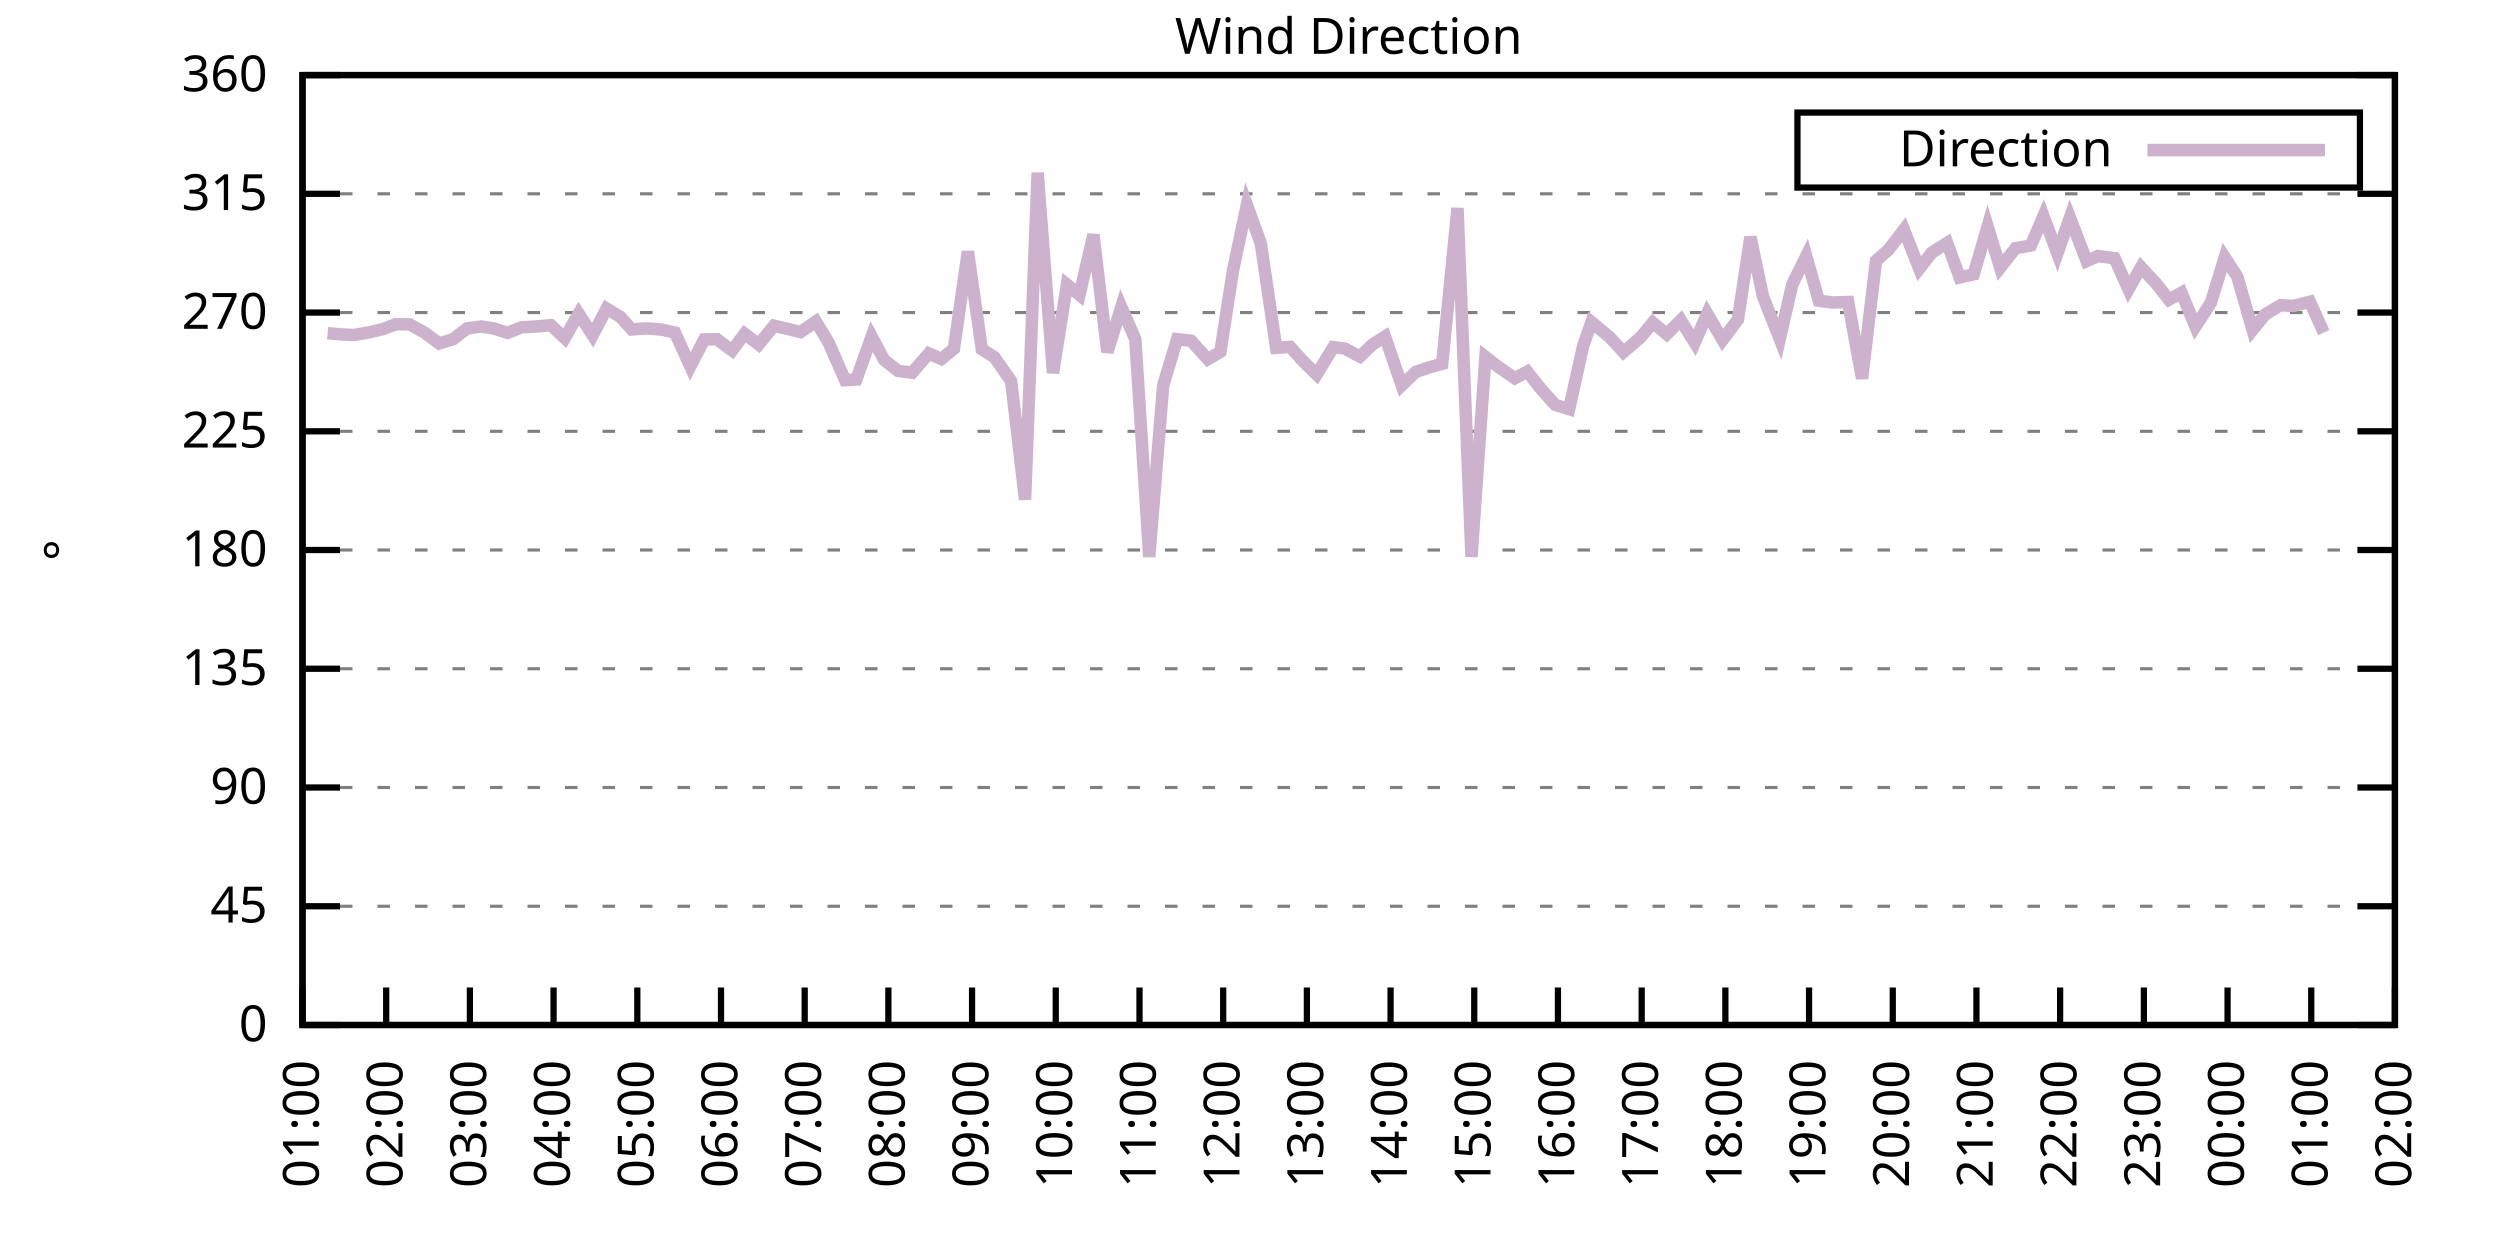
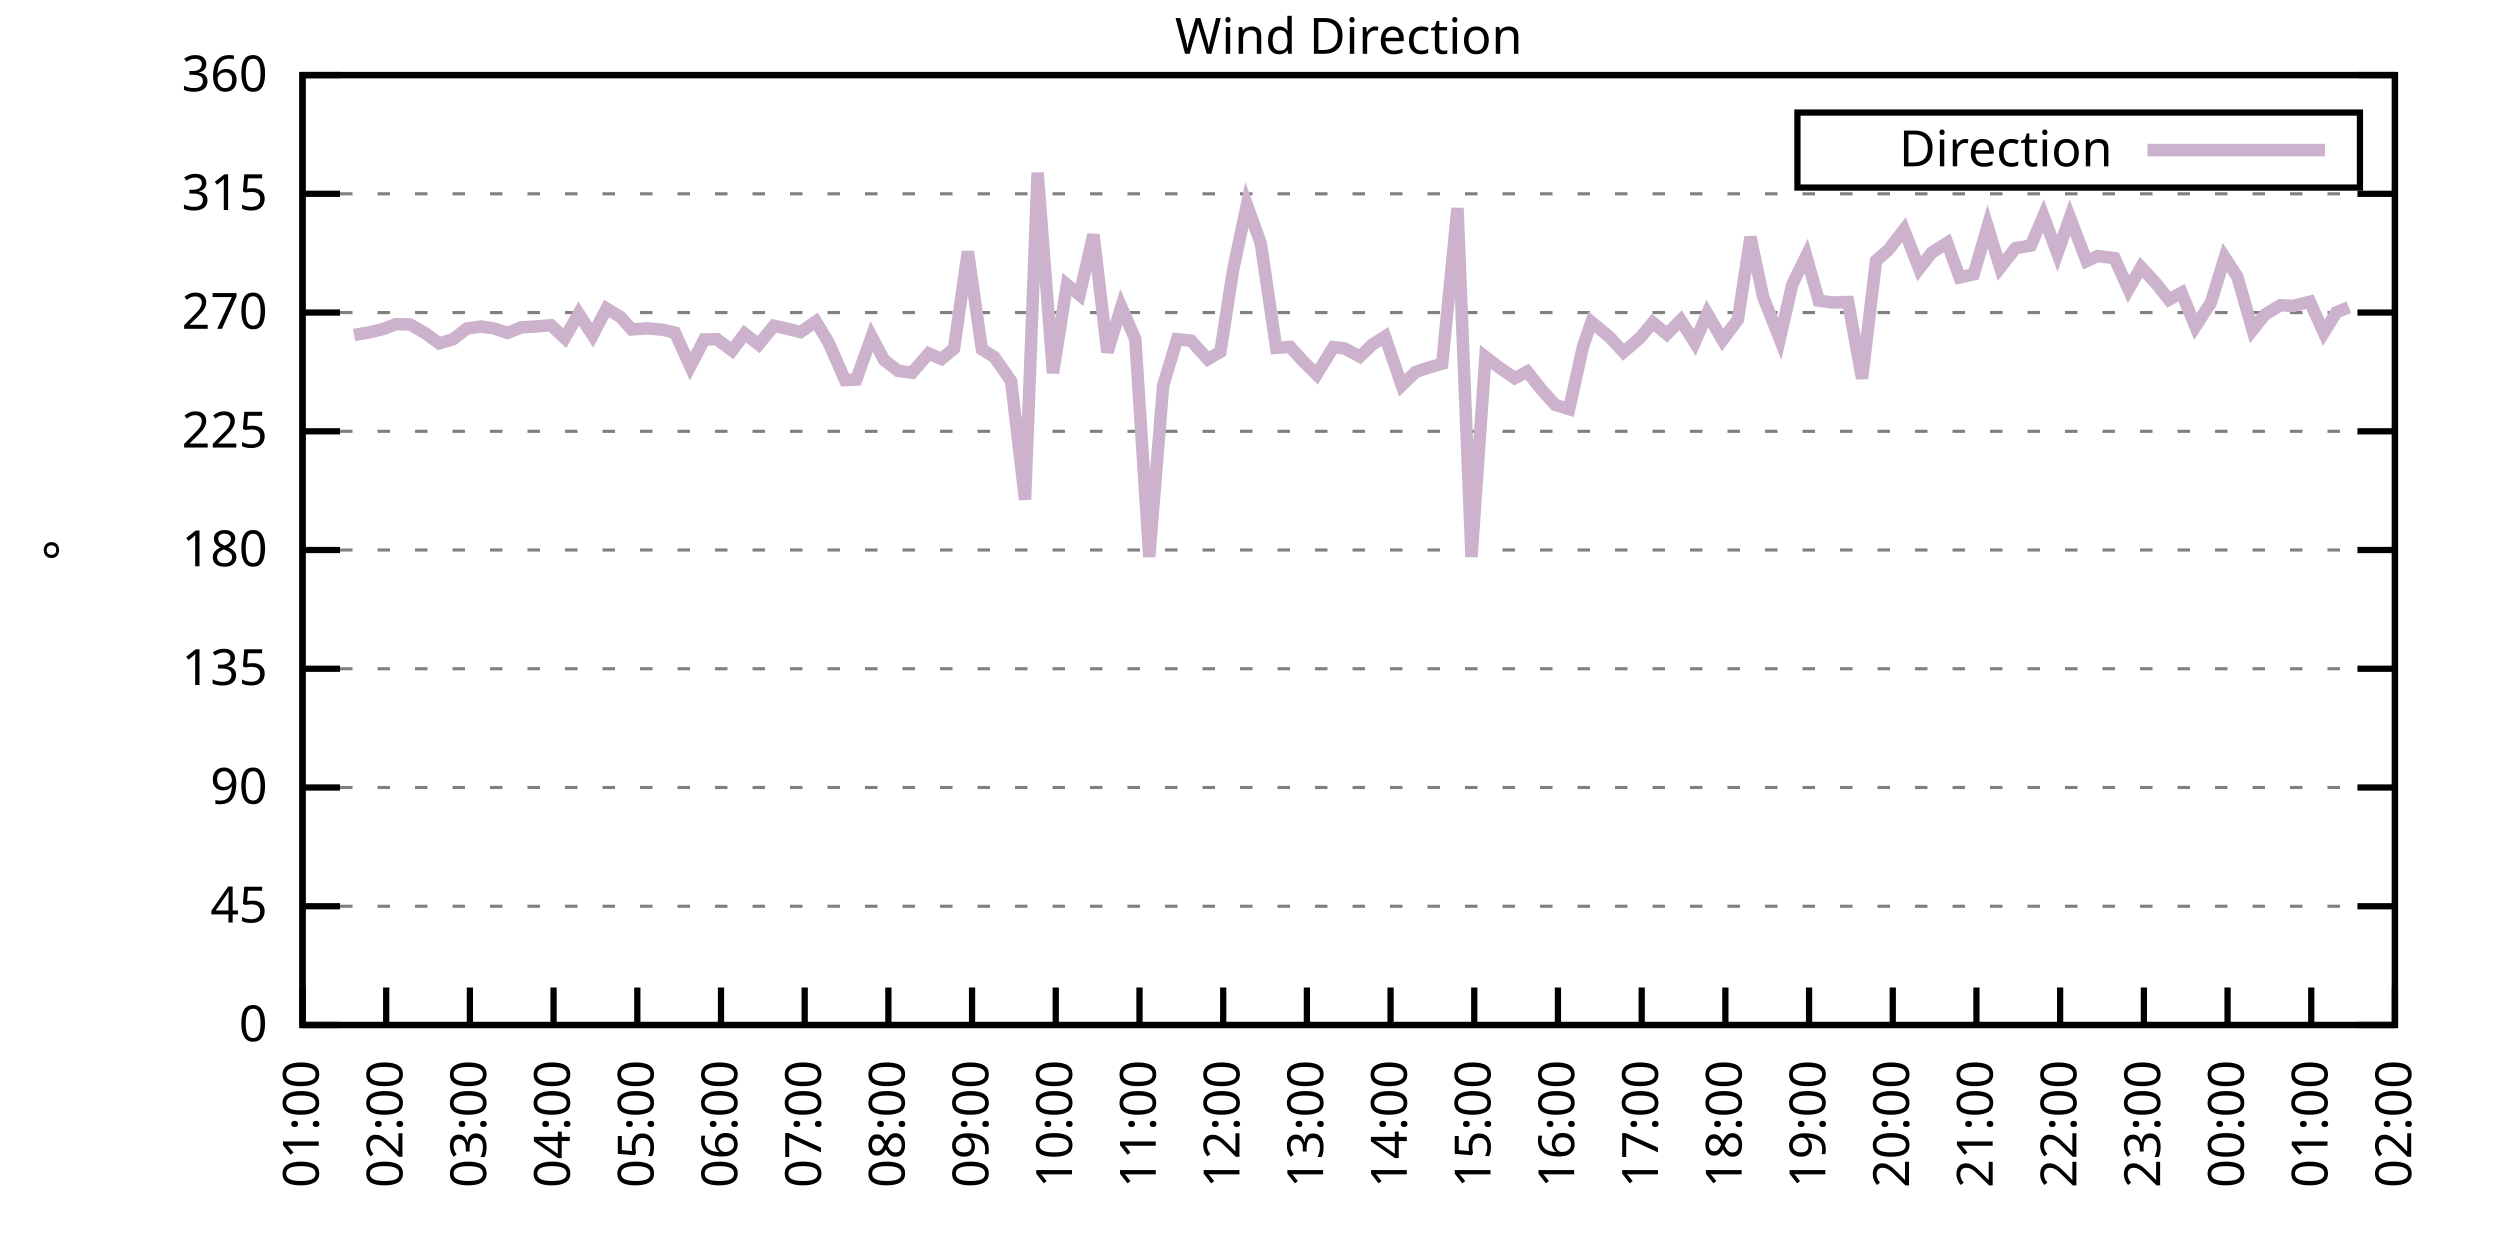
<svg xmlns="http://www.w3.org/2000/svg" xmlns:xlink="http://www.w3.org/1999/xlink" width="400" height="200" viewBox="0 0 400 200">
  <g id="gnuplot_canvas">
    <rect x="0" y="0" width="400" height="200" fill="none" />
    <defs>
      <circle id="gpDot" r="0.5" stroke-width="0.5" stroke="currentColor" />
      <path id="gpPt0" stroke-width="0.333" stroke="currentColor" d="M-1,0 h2 M0,-1 v2" />
      <path id="gpPt1" stroke-width="0.333" stroke="currentColor" d="M-1,-1 L1,1 M1,-1 L-1,1" />
      <path id="gpPt2" stroke-width="0.333" stroke="currentColor" d="M-1,0 L1,0 M0,-1 L0,1 M-1,-1 L1,1 M-1,1 L1,-1" />
      <rect id="gpPt3" stroke-width="0.333" stroke="currentColor" x="-1" y="-1" width="2" height="2" />
      <rect id="gpPt4" stroke-width="0.333" stroke="currentColor" fill="currentColor" x="-1" y="-1" width="2" height="2" />
      <circle id="gpPt5" stroke-width="0.333" stroke="currentColor" cx="0" cy="0" r="1" />
      <use xlink:href="#gpPt5" id="gpPt6" fill="currentColor" stroke="none" />
      <path id="gpPt7" stroke-width="0.333" stroke="currentColor" d="M0,-1.33 L-1.33,0.67 L1.33,0.67 z" />
      <use xlink:href="#gpPt7" id="gpPt8" fill="currentColor" stroke="none" />
      <use xlink:href="#gpPt7" id="gpPt9" stroke="currentColor" transform="rotate(180)" />
      <use xlink:href="#gpPt9" id="gpPt10" fill="currentColor" stroke="none" />
      <use xlink:href="#gpPt3" id="gpPt11" stroke="currentColor" transform="rotate(45)" />
      <use xlink:href="#gpPt11" id="gpPt12" fill="currentColor" stroke="none" />
      <path id="gpPt13" stroke-width="0.333" stroke="currentColor" d="M0,1.330 L1.265,0.411 L0.782,-1.067 L-0.782,-1.076 L-1.265,0.411 z" />
      <use xlink:href="#gpPt13" id="gpPt14" fill="currentColor" stroke="none" />
      <filter id="textbox" filterUnits="objectBoundingBox" x="0" y="0" height="1" width="1">
        <feFlood flood-color="white" flood-opacity="1" result="bgnd" />
        <feComposite in="SourceGraphic" in2="bgnd" operator="atop" />
      </filter>
      <filter id="greybox" filterUnits="objectBoundingBox" x="0" y="0" height="1" width="1">
        <feFlood flood-color="lightgrey" flood-opacity="1" result="grey" />
        <feComposite in="SourceGraphic" in2="grey" operator="atop" />
      </filter>
    </defs>
    <g fill="none" color="white" stroke="currentColor" stroke-width="1.00" stroke-linecap="butt" stroke-linejoin="miter">
</g>
    <g fill="none" color="black" stroke="currentColor" stroke-width="1.00" stroke-linecap="butt" stroke-linejoin="miter">
      <g stroke="none" shape-rendering="crispEdges">
        <polygon fill="rgb(255, 255, 255)" points="48.40,164.00 383.18,164.00 383.18,12.02 48.40,12.02 " />
      </g>
    </g>
    <g fill="none" color="black" stroke="currentColor" stroke-width="1.00" stroke-linecap="butt" stroke-linejoin="miter">
</g>
    <g fill="none" color="black" stroke="black" stroke-width="0.50" stroke-linecap="butt" stroke-linejoin="miter">
</g>
    <g fill="none" color="gray" stroke="currentColor" stroke-width="0.50" stroke-linecap="butt" stroke-linejoin="miter">
      <path stroke="gray" stroke-dasharray="2,4" class="gridline" d="M48.40,164.00 L383.19,164.00  " />
    </g>
    <g fill="none" color="gray" stroke="gray" stroke-width="1.00" stroke-linecap="butt" stroke-linejoin="miter">
</g>
    <g fill="none" color="black" stroke="currentColor" stroke-width="1.00" stroke-linecap="butt" stroke-linejoin="miter">
      <path stroke="black" d="M48.40,164.00 L54.40,164.00 M383.19,164.00 L377.19,164.00  " />
      <g transform="translate(42.80,166.60)" stroke="none" fill="black" font-family="Sans" font-size="8.00" text-anchor="end">
        <text>
          <tspan font-family="Sans"> 0</tspan>
        </text>
      </g>
    </g>
    <g fill="none" color="black" stroke="currentColor" stroke-width="1.00" stroke-linecap="butt" stroke-linejoin="miter">
</g>
    <g fill="none" color="black" stroke="black" stroke-width="0.50" stroke-linecap="butt" stroke-linejoin="miter">
</g>
    <g fill="none" color="gray" stroke="currentColor" stroke-width="0.50" stroke-linecap="butt" stroke-linejoin="miter">
      <path stroke="gray" stroke-dasharray="2,4" class="gridline" d="M48.40,145.00 L383.19,145.00  " />
    </g>
    <g fill="none" color="gray" stroke="gray" stroke-width="1.00" stroke-linecap="butt" stroke-linejoin="miter">
</g>
    <g fill="none" color="black" stroke="currentColor" stroke-width="1.00" stroke-linecap="butt" stroke-linejoin="miter">
      <path stroke="black" d="M48.40,145.00 L54.40,145.00 M383.19,145.00 L377.19,145.00  " />
      <g transform="translate(42.80,147.60)" stroke="none" fill="black" font-family="Sans" font-size="8.00" text-anchor="end">
        <text>
          <tspan font-family="Sans"> 45</tspan>
        </text>
      </g>
    </g>
    <g fill="none" color="black" stroke="currentColor" stroke-width="1.00" stroke-linecap="butt" stroke-linejoin="miter">
</g>
    <g fill="none" color="black" stroke="black" stroke-width="0.50" stroke-linecap="butt" stroke-linejoin="miter">
</g>
    <g fill="none" color="gray" stroke="currentColor" stroke-width="0.50" stroke-linecap="butt" stroke-linejoin="miter">
      <path stroke="gray" stroke-dasharray="2,4" class="gridline" d="M48.40,126.00 L383.19,126.00  " />
    </g>
    <g fill="none" color="gray" stroke="gray" stroke-width="1.00" stroke-linecap="butt" stroke-linejoin="miter">
</g>
    <g fill="none" color="black" stroke="currentColor" stroke-width="1.00" stroke-linecap="butt" stroke-linejoin="miter">
      <path stroke="black" d="M48.40,126.00 L54.40,126.00 M383.19,126.00 L377.19,126.00  " />
      <g transform="translate(42.80,128.60)" stroke="none" fill="black" font-family="Sans" font-size="8.00" text-anchor="end">
        <text>
          <tspan font-family="Sans"> 90</tspan>
        </text>
      </g>
    </g>
    <g fill="none" color="black" stroke="currentColor" stroke-width="1.00" stroke-linecap="butt" stroke-linejoin="miter">
</g>
    <g fill="none" color="black" stroke="black" stroke-width="0.50" stroke-linecap="butt" stroke-linejoin="miter">
</g>
    <g fill="none" color="gray" stroke="currentColor" stroke-width="0.50" stroke-linecap="butt" stroke-linejoin="miter">
      <path stroke="gray" stroke-dasharray="2,4" class="gridline" d="M48.40,107.00 L383.19,107.00  " />
    </g>
    <g fill="none" color="gray" stroke="gray" stroke-width="1.00" stroke-linecap="butt" stroke-linejoin="miter">
</g>
    <g fill="none" color="black" stroke="currentColor" stroke-width="1.00" stroke-linecap="butt" stroke-linejoin="miter">
      <path stroke="black" d="M48.40,107.00 L54.40,107.00 M383.19,107.00 L377.19,107.00  " />
      <g transform="translate(42.80,109.60)" stroke="none" fill="black" font-family="Sans" font-size="8.00" text-anchor="end">
        <text>
          <tspan font-family="Sans"> 135</tspan>
        </text>
      </g>
    </g>
    <g fill="none" color="black" stroke="currentColor" stroke-width="1.00" stroke-linecap="butt" stroke-linejoin="miter">
</g>
    <g fill="none" color="black" stroke="black" stroke-width="0.50" stroke-linecap="butt" stroke-linejoin="miter">
</g>
    <g fill="none" color="gray" stroke="currentColor" stroke-width="0.50" stroke-linecap="butt" stroke-linejoin="miter">
      <path stroke="gray" stroke-dasharray="2,4" class="gridline" d="M48.40,88.00 L383.19,88.00  " />
    </g>
    <g fill="none" color="gray" stroke="gray" stroke-width="1.00" stroke-linecap="butt" stroke-linejoin="miter">
</g>
    <g fill="none" color="black" stroke="currentColor" stroke-width="1.00" stroke-linecap="butt" stroke-linejoin="miter">
      <path stroke="black" d="M48.40,88.00 L54.40,88.00 M383.19,88.00 L377.19,88.00  " />
      <g transform="translate(42.80,90.60)" stroke="none" fill="black" font-family="Sans" font-size="8.00" text-anchor="end">
        <text>
          <tspan font-family="Sans"> 180</tspan>
        </text>
      </g>
    </g>
    <g fill="none" color="black" stroke="currentColor" stroke-width="1.00" stroke-linecap="butt" stroke-linejoin="miter">
</g>
    <g fill="none" color="black" stroke="black" stroke-width="0.50" stroke-linecap="butt" stroke-linejoin="miter">
</g>
    <g fill="none" color="gray" stroke="currentColor" stroke-width="0.50" stroke-linecap="butt" stroke-linejoin="miter">
      <path stroke="gray" stroke-dasharray="2,4" class="gridline" d="M48.40,69.01 L383.19,69.01  " />
    </g>
    <g fill="none" color="gray" stroke="gray" stroke-width="1.00" stroke-linecap="butt" stroke-linejoin="miter">
</g>
    <g fill="none" color="black" stroke="currentColor" stroke-width="1.00" stroke-linecap="butt" stroke-linejoin="miter">
      <path stroke="black" d="M48.40,69.01 L54.40,69.01 M383.19,69.01 L377.19,69.01  " />
      <g transform="translate(42.80,71.61)" stroke="none" fill="black" font-family="Sans" font-size="8.00" text-anchor="end">
        <text>
          <tspan font-family="Sans"> 225</tspan>
        </text>
      </g>
    </g>
    <g fill="none" color="black" stroke="currentColor" stroke-width="1.00" stroke-linecap="butt" stroke-linejoin="miter">
</g>
    <g fill="none" color="black" stroke="black" stroke-width="0.50" stroke-linecap="butt" stroke-linejoin="miter">
</g>
    <g fill="none" color="gray" stroke="currentColor" stroke-width="0.50" stroke-linecap="butt" stroke-linejoin="miter">
      <path stroke="gray" stroke-dasharray="2,4" class="gridline" d="M48.40,50.01 L383.19,50.01  " />
    </g>
    <g fill="none" color="gray" stroke="gray" stroke-width="1.00" stroke-linecap="butt" stroke-linejoin="miter">
</g>
    <g fill="none" color="black" stroke="currentColor" stroke-width="1.00" stroke-linecap="butt" stroke-linejoin="miter">
      <path stroke="black" d="M48.40,50.01 L54.40,50.01 M383.19,50.01 L377.19,50.01  " />
      <g transform="translate(42.80,52.61)" stroke="none" fill="black" font-family="Sans" font-size="8.00" text-anchor="end">
        <text>
          <tspan font-family="Sans"> 270</tspan>
        </text>
      </g>
    </g>
    <g fill="none" color="black" stroke="currentColor" stroke-width="1.00" stroke-linecap="butt" stroke-linejoin="miter">
</g>
    <g fill="none" color="black" stroke="black" stroke-width="0.50" stroke-linecap="butt" stroke-linejoin="miter">
</g>
    <g fill="none" color="gray" stroke="currentColor" stroke-width="0.50" stroke-linecap="butt" stroke-linejoin="miter">
      <path stroke="gray" stroke-dasharray="2,4" class="gridline" d="M48.40,31.01 L383.19,31.01  " />
    </g>
    <g fill="none" color="gray" stroke="gray" stroke-width="1.00" stroke-linecap="butt" stroke-linejoin="miter">
</g>
    <g fill="none" color="black" stroke="currentColor" stroke-width="1.00" stroke-linecap="butt" stroke-linejoin="miter">
      <path stroke="black" d="M48.40,31.01 L54.40,31.01 M383.19,31.01 L377.19,31.01  " />
      <g transform="translate(42.80,33.61)" stroke="none" fill="black" font-family="Sans" font-size="8.00" text-anchor="end">
        <text>
          <tspan font-family="Sans"> 315</tspan>
        </text>
      </g>
    </g>
    <g fill="none" color="black" stroke="currentColor" stroke-width="1.00" stroke-linecap="butt" stroke-linejoin="miter">
</g>
    <g fill="none" color="black" stroke="black" stroke-width="0.50" stroke-linecap="butt" stroke-linejoin="miter">
</g>
    <g fill="none" color="gray" stroke="currentColor" stroke-width="0.50" stroke-linecap="butt" stroke-linejoin="miter">
      <path stroke="gray" stroke-dasharray="2,4" class="gridline" d="M48.40,12.01 L383.19,12.01  " />
    </g>
    <g fill="none" color="gray" stroke="gray" stroke-width="1.00" stroke-linecap="butt" stroke-linejoin="miter">
</g>
    <g fill="none" color="black" stroke="currentColor" stroke-width="1.00" stroke-linecap="butt" stroke-linejoin="miter">
      <path stroke="black" d="M48.40,12.01 L54.40,12.01 M383.19,12.01 L377.19,12.01  " />
      <g transform="translate(42.80,14.61)" stroke="none" fill="black" font-family="Sans" font-size="8.00" text-anchor="end">
        <text>
          <tspan font-family="Sans"> 360</tspan>
        </text>
      </g>
    </g>
    <g fill="none" color="black" stroke="currentColor" stroke-width="1.00" stroke-linecap="butt" stroke-linejoin="miter">
      <path stroke="black" d="M48.40,164.00 L48.40,158.00  " />
      <g transform="translate(51.00,169.60) rotate(270.00)" stroke="none" fill="black" font-family="Sans" font-size="8.00" text-anchor="end">
        <text>
          <tspan font-family="Sans">01:00</tspan>
        </text>
      </g>
    </g>
    <g fill="none" color="black" stroke="currentColor" stroke-width="1.00" stroke-linecap="butt" stroke-linejoin="miter">
      <path stroke="black" d="M61.79,164.00 L61.79,158.00  " />
      <g transform="translate(64.39,169.60) rotate(270.00)" stroke="none" fill="black" font-family="Sans" font-size="8.00" text-anchor="end">
        <text>
          <tspan font-family="Sans">02:00</tspan>
        </text>
      </g>
    </g>
    <g fill="none" color="black" stroke="currentColor" stroke-width="1.00" stroke-linecap="butt" stroke-linejoin="miter">
      <path stroke="black" d="M75.18,164.00 L75.18,158.00  " />
      <g transform="translate(77.78,169.60) rotate(270.00)" stroke="none" fill="black" font-family="Sans" font-size="8.00" text-anchor="end">
        <text>
          <tspan font-family="Sans">03:00</tspan>
        </text>
      </g>
    </g>
    <g fill="none" color="black" stroke="currentColor" stroke-width="1.00" stroke-linecap="butt" stroke-linejoin="miter">
      <path stroke="black" d="M88.57,164.00 L88.57,158.00  " />
      <g transform="translate(91.17,169.60) rotate(270.00)" stroke="none" fill="black" font-family="Sans" font-size="8.00" text-anchor="end">
        <text>
          <tspan font-family="Sans">04:00</tspan>
        </text>
      </g>
    </g>
    <g fill="none" color="black" stroke="currentColor" stroke-width="1.00" stroke-linecap="butt" stroke-linejoin="miter">
      <path stroke="black" d="M101.97,164.00 L101.97,158.00  " />
      <g transform="translate(104.57,169.60) rotate(270.00)" stroke="none" fill="black" font-family="Sans" font-size="8.00" text-anchor="end">
        <text>
          <tspan font-family="Sans">05:00</tspan>
        </text>
      </g>
    </g>
    <g fill="none" color="black" stroke="currentColor" stroke-width="1.00" stroke-linecap="butt" stroke-linejoin="miter">
      <path stroke="black" d="M115.36,164.00 L115.36,158.00  " />
      <g transform="translate(117.96,169.60) rotate(270.00)" stroke="none" fill="black" font-family="Sans" font-size="8.00" text-anchor="end">
        <text>
          <tspan font-family="Sans">06:00</tspan>
        </text>
      </g>
    </g>
    <g fill="none" color="black" stroke="currentColor" stroke-width="1.00" stroke-linecap="butt" stroke-linejoin="miter">
      <path stroke="black" d="M128.75,164.00 L128.75,158.00  " />
      <g transform="translate(131.35,169.60) rotate(270.00)" stroke="none" fill="black" font-family="Sans" font-size="8.00" text-anchor="end">
        <text>
          <tspan font-family="Sans">07:00</tspan>
        </text>
      </g>
    </g>
    <g fill="none" color="black" stroke="currentColor" stroke-width="1.00" stroke-linecap="butt" stroke-linejoin="miter">
      <path stroke="black" d="M142.14,164.00 L142.14,158.00  " />
      <g transform="translate(144.74,169.60) rotate(270.00)" stroke="none" fill="black" font-family="Sans" font-size="8.00" text-anchor="end">
        <text>
          <tspan font-family="Sans">08:00</tspan>
        </text>
      </g>
    </g>
    <g fill="none" color="black" stroke="currentColor" stroke-width="1.00" stroke-linecap="butt" stroke-linejoin="miter">
      <path stroke="black" d="M155.53,164.00 L155.53,158.00  " />
      <g transform="translate(158.13,169.60) rotate(270.00)" stroke="none" fill="black" font-family="Sans" font-size="8.00" text-anchor="end">
        <text>
          <tspan font-family="Sans">09:00</tspan>
        </text>
      </g>
    </g>
    <g fill="none" color="black" stroke="currentColor" stroke-width="1.00" stroke-linecap="butt" stroke-linejoin="miter">
      <path stroke="black" d="M168.92,164.00 L168.92,158.00  " />
      <g transform="translate(171.52,169.60) rotate(270.00)" stroke="none" fill="black" font-family="Sans" font-size="8.00" text-anchor="end">
        <text>
          <tspan font-family="Sans">10:00</tspan>
        </text>
      </g>
    </g>
    <g fill="none" color="black" stroke="currentColor" stroke-width="1.00" stroke-linecap="butt" stroke-linejoin="miter">
      <path stroke="black" d="M182.32,164.00 L182.32,158.00  " />
      <g transform="translate(184.92,169.60) rotate(270.00)" stroke="none" fill="black" font-family="Sans" font-size="8.00" text-anchor="end">
        <text>
          <tspan font-family="Sans">11:00</tspan>
        </text>
      </g>
    </g>
    <g fill="none" color="black" stroke="currentColor" stroke-width="1.00" stroke-linecap="butt" stroke-linejoin="miter">
      <path stroke="black" d="M195.71,164.00 L195.71,158.00  " />
      <g transform="translate(198.31,169.60) rotate(270.00)" stroke="none" fill="black" font-family="Sans" font-size="8.00" text-anchor="end">
        <text>
          <tspan font-family="Sans">12:00</tspan>
        </text>
      </g>
    </g>
    <g fill="none" color="black" stroke="currentColor" stroke-width="1.00" stroke-linecap="butt" stroke-linejoin="miter">
      <path stroke="black" d="M209.10,164.00 L209.10,158.00  " />
      <g transform="translate(211.70,169.60) rotate(270.00)" stroke="none" fill="black" font-family="Sans" font-size="8.00" text-anchor="end">
        <text>
          <tspan font-family="Sans">13:00</tspan>
        </text>
      </g>
    </g>
    <g fill="none" color="black" stroke="currentColor" stroke-width="1.00" stroke-linecap="butt" stroke-linejoin="miter">
      <path stroke="black" d="M222.49,164.00 L222.49,158.00  " />
      <g transform="translate(225.09,169.60) rotate(270.00)" stroke="none" fill="black" font-family="Sans" font-size="8.00" text-anchor="end">
        <text>
          <tspan font-family="Sans">14:00</tspan>
        </text>
      </g>
    </g>
    <g fill="none" color="black" stroke="currentColor" stroke-width="1.00" stroke-linecap="butt" stroke-linejoin="miter">
      <path stroke="black" d="M235.88,164.00 L235.88,158.00  " />
      <g transform="translate(238.48,169.60) rotate(270.00)" stroke="none" fill="black" font-family="Sans" font-size="8.00" text-anchor="end">
        <text>
          <tspan font-family="Sans">15:00</tspan>
        </text>
      </g>
    </g>
    <g fill="none" color="black" stroke="currentColor" stroke-width="1.00" stroke-linecap="butt" stroke-linejoin="miter">
      <path stroke="black" d="M249.27,164.00 L249.27,158.00  " />
      <g transform="translate(251.87,169.60) rotate(270.00)" stroke="none" fill="black" font-family="Sans" font-size="8.00" text-anchor="end">
        <text>
          <tspan font-family="Sans">16:00</tspan>
        </text>
      </g>
    </g>
    <g fill="none" color="black" stroke="currentColor" stroke-width="1.00" stroke-linecap="butt" stroke-linejoin="miter">
      <path stroke="black" d="M262.67,164.00 L262.67,158.00  " />
      <g transform="translate(265.27,169.60) rotate(270.00)" stroke="none" fill="black" font-family="Sans" font-size="8.00" text-anchor="end">
        <text>
          <tspan font-family="Sans">17:00</tspan>
        </text>
      </g>
    </g>
    <g fill="none" color="black" stroke="currentColor" stroke-width="1.00" stroke-linecap="butt" stroke-linejoin="miter">
      <path stroke="black" d="M276.06,164.00 L276.06,158.00  " />
      <g transform="translate(278.66,169.60) rotate(270.00)" stroke="none" fill="black" font-family="Sans" font-size="8.00" text-anchor="end">
        <text>
          <tspan font-family="Sans">18:00</tspan>
        </text>
      </g>
    </g>
    <g fill="none" color="black" stroke="currentColor" stroke-width="1.00" stroke-linecap="butt" stroke-linejoin="miter">
      <path stroke="black" d="M289.45,164.00 L289.45,158.00  " />
      <g transform="translate(292.05,169.60) rotate(270.00)" stroke="none" fill="black" font-family="Sans" font-size="8.00" text-anchor="end">
        <text>
          <tspan font-family="Sans">19:00</tspan>
        </text>
      </g>
    </g>
    <g fill="none" color="black" stroke="currentColor" stroke-width="1.00" stroke-linecap="butt" stroke-linejoin="miter">
      <path stroke="black" d="M302.84,164.00 L302.84,158.00  " />
      <g transform="translate(305.44,169.60) rotate(270.00)" stroke="none" fill="black" font-family="Sans" font-size="8.00" text-anchor="end">
        <text>
          <tspan font-family="Sans">20:00</tspan>
        </text>
      </g>
    </g>
    <g fill="none" color="black" stroke="currentColor" stroke-width="1.00" stroke-linecap="butt" stroke-linejoin="miter">
      <path stroke="black" d="M316.23,164.00 L316.23,158.00  " />
      <g transform="translate(318.83,169.60) rotate(270.00)" stroke="none" fill="black" font-family="Sans" font-size="8.00" text-anchor="end">
        <text>
          <tspan font-family="Sans">21:00</tspan>
        </text>
      </g>
    </g>
    <g fill="none" color="black" stroke="currentColor" stroke-width="1.00" stroke-linecap="butt" stroke-linejoin="miter">
      <path stroke="black" d="M329.62,164.00 L329.62,158.00  " />
      <g transform="translate(332.22,169.60) rotate(270.00)" stroke="none" fill="black" font-family="Sans" font-size="8.00" text-anchor="end">
        <text>
          <tspan font-family="Sans">22:00</tspan>
        </text>
      </g>
    </g>
    <g fill="none" color="black" stroke="currentColor" stroke-width="1.00" stroke-linecap="butt" stroke-linejoin="miter">
      <path stroke="black" d="M343.02,164.00 L343.02,158.00  " />
      <g transform="translate(345.62,169.60) rotate(270.00)" stroke="none" fill="black" font-family="Sans" font-size="8.00" text-anchor="end">
        <text>
          <tspan font-family="Sans">23:00</tspan>
        </text>
      </g>
    </g>
    <g fill="none" color="black" stroke="currentColor" stroke-width="1.00" stroke-linecap="butt" stroke-linejoin="miter">
      <path stroke="black" d="M356.41,164.00 L356.41,158.00  " />
      <g transform="translate(359.01,169.60) rotate(270.00)" stroke="none" fill="black" font-family="Sans" font-size="8.00" text-anchor="end">
        <text>
          <tspan font-family="Sans">00:00</tspan>
        </text>
      </g>
    </g>
    <g fill="none" color="black" stroke="currentColor" stroke-width="1.00" stroke-linecap="butt" stroke-linejoin="miter">
      <path stroke="black" d="M369.80,164.00 L369.80,158.00  " />
      <g transform="translate(372.40,169.60) rotate(270.00)" stroke="none" fill="black" font-family="Sans" font-size="8.00" text-anchor="end">
        <text>
          <tspan font-family="Sans">01:00</tspan>
        </text>
      </g>
    </g>
    <g fill="none" color="black" stroke="currentColor" stroke-width="1.00" stroke-linecap="butt" stroke-linejoin="miter">
      <path stroke="black" d="M383.19,164.00 L383.19,158.00  " />
      <g transform="translate(385.79,169.60) rotate(270.00)" stroke="none" fill="black" font-family="Sans" font-size="8.00" text-anchor="end">
        <text>
          <tspan font-family="Sans">02:00</tspan>
        </text>
      </g>
    </g>
    <g fill="none" color="black" stroke="currentColor" stroke-width="1.00" stroke-linecap="butt" stroke-linejoin="miter">
</g>
    <g fill="none" color="black" stroke="currentColor" stroke-width="1.00" stroke-linecap="butt" stroke-linejoin="miter">
      <path stroke="black" d="M48.40,12.01 L48.40,164.00 L383.19,164.00 L383.19,12.01 L48.40,12.01 Z  " />
    </g>
    <g fill="none" color="black" stroke="currentColor" stroke-width="1.00" stroke-linecap="butt" stroke-linejoin="miter">
</g>
    <g fill="none" color="black" stroke="currentColor" stroke-width="1.00" stroke-linecap="butt" stroke-linejoin="miter">
      <path stroke="black" d="M287.59,30.01 L287.59,18.01 L377.59,18.01 L377.59,30.01 L287.59,30.01 Z  " />
    </g>
    <g id="Wind_direction_plot_1">
      <g fill="none" color="white" stroke="black" stroke-width="2.00" stroke-linecap="butt" stroke-linejoin="miter">
</g>
      <g fill="none" color="black" stroke="currentColor" stroke-width="2.00" stroke-linecap="butt" stroke-linejoin="miter">
        <g transform="translate(337.99,26.61)" stroke="none" fill="black" font-family="Sans" font-size="8.00" text-anchor="end">
          <text>
            <tspan font-family="Sans">Direction</tspan>
          </text>
        </g>
      </g>
      <g fill="none" color="black" stroke="currentColor" stroke-width="2.00" stroke-linecap="butt" stroke-linejoin="miter">
-         <path stroke="rgb(204, 178, 204)" d="M343.59,24.01 L371.99,24.01 M52.42,53.30 L54.65,53.51 L56.66,53.60 L59.11,53.17 L61.35,52.63 L63.35,51.87   L65.59,51.91 L68.04,53.30 L70.27,54.95 L72.50,54.27 L74.74,52.54 L76.97,52.25 L78.98,52.54 L81.21,53.26   L83.44,52.37 L85.67,52.25 L88.13,52.03 L90.36,54.10 L92.59,50.18 L94.82,53.64 L97.06,49.37 L99.29,50.73   L101.07,52.71 L103.53,52.54 L105.98,52.75 L107.99,53.22 L110.45,58.62 L112.68,54.31 L114.69,54.27 L117.14,56.09   L119.15,53.39 L121.38,55.12 L123.84,52.12 L126.07,52.63 L128.08,53.13 L130.54,51.44 L132.54,54.74 L135.22,60.82   L137.01,60.73 L139.46,53.85 L141.47,57.61 L143.70,59.34 L145.94,59.63 L148.61,56.55 L150.62,57.44 L152.63,55.79   L154.86,40.25 L157.10,55.88 L159.10,57.14 L161.78,60.98 L164.01,79.94 L166.02,27.63 L168.48,59.68 L170.71,45.53   L172.72,47.18 L174.95,37.55 L177.18,56.34 L179.41,49.12 L181.65,54.27 L183.88,89.10 L186.11,61.66 L188.34,54.27   L190.57,54.52 L193.25,57.48 L195.26,56.30 L197.27,43.34 L199.50,32.78 L201.73,38.95 L204.19,55.66 L206.42,55.50   L208.43,57.73 L210.66,59.93 L213.34,55.54 L215.13,55.75 L217.58,57.06 L219.59,55.12 L221.60,53.85 L224.28,61.66   L226.51,59.51 L228.52,58.83 L230.75,58.20 L233.20,33.29 L235.44,89.10 L237.67,57.10 L239.68,58.66 L242.36,60.52   L244.36,59.46 L246.60,62.29 L248.83,64.78 L251.06,65.46 L253.29,55.41 L254.63,51.53 L257.53,53.93 L259.76,56.34   L262.44,54.02 L264.45,51.61 L266.68,53.47 L268.92,51.23 L271.15,54.82 L273.16,50.18 L275.61,54.40 L278.07,51.11   L280.07,37.93 L282.08,47.43 L284.76,54.23 L286.77,45.49 L289.00,40.97 L291.01,48.11 L293.24,48.40 L295.70,48.32   L297.93,60.56 L300.16,41.73 L302.17,39.96 L304.63,36.75 L307.08,43.00 L309.09,40.42 L311.54,38.86 L313.55,44.39   L315.79,43.89 L318.02,36.24 L320.03,42.83 L322.48,39.71 L324.94,39.28 L326.95,34.56 L329.18,40.55 L331.19,34.81   L333.86,41.77 L335.65,40.97 L338.33,41.31 L340.56,46.29 L342.57,42.75 L345.02,45.41 L347.03,47.94 L349.04,46.84   L351.27,52.25 L353.73,48.45 L355.96,41.18 L357.97,44.27 L360.42,52.79 L362.43,50.30 L364.89,48.83 L366.90,48.95   L369.58,48.28 L371.81,53.22  " />
+         <path stroke="rgb(204, 178, 204)" d="M343.59,24.01 L371.99,24.01 M56.66,53.60 L59.11,53.17 L61.35,52.63 L63.35,51.87 L65.59,51.91 L68.04,53.30   L70.27,54.95 L72.50,54.27 L74.74,52.54 L76.97,52.25 L78.98,52.54 L81.21,53.26 L83.44,52.37 L85.67,52.25   L88.13,52.03 L90.36,54.10 L92.59,50.18 L94.82,53.64 L97.06,49.37 L99.29,50.73 L101.07,52.71 L103.53,52.54   L105.98,52.75 L107.99,53.22 L110.45,58.62 L112.68,54.31 L114.69,54.27 L117.14,56.09 L119.15,53.39 L121.38,55.12   L123.84,52.12 L126.07,52.63 L128.08,53.13 L130.54,51.44 L132.54,54.74 L135.22,60.82 L137.01,60.73 L139.46,53.85   L141.47,57.61 L143.70,59.34 L145.94,59.63 L148.61,56.55 L150.62,57.44 L152.63,55.79 L154.86,40.25 L157.10,55.88   L159.10,57.14 L161.78,60.98 L164.01,79.94 L166.02,27.63 L168.48,59.68 L170.71,45.53 L172.72,47.18 L174.95,37.55   L177.18,56.34 L179.41,49.12 L181.65,54.27 L183.88,89.10 L186.11,61.66 L188.34,54.27 L190.57,54.52 L193.25,57.48   L195.26,56.30 L197.27,43.34 L199.50,32.78 L201.73,38.95 L204.19,55.66 L206.42,55.50 L208.43,57.73 L210.66,59.93   L213.34,55.54 L215.13,55.75 L217.58,57.06 L219.59,55.12 L221.60,53.85 L224.28,61.66 L226.51,59.51 L228.52,58.83   L230.75,58.20 L233.20,33.29 L235.44,89.10 L237.67,57.10 L239.68,58.66 L242.36,60.52 L244.36,59.46 L246.60,62.29   L248.83,64.78 L251.06,65.46 L253.29,55.41 L254.63,51.53 L257.53,53.93 L259.76,56.34 L262.44,54.02 L264.45,51.61   L266.68,53.47 L268.92,51.23 L271.15,54.82 L273.16,50.18 L275.61,54.40 L278.07,51.11 L280.07,37.93 L282.08,47.43   L284.76,54.23 L286.77,45.49 L289.00,40.97 L291.01,48.11 L293.24,48.40 L295.70,48.32 L297.93,60.56 L300.16,41.73   L302.17,39.96 L304.63,36.75 L307.08,43.00 L309.09,40.42 L311.54,38.86 L313.55,44.39 L315.79,43.89 L318.02,36.24   L320.03,42.83 L322.48,39.71 L324.94,39.28 L326.95,34.56 L329.18,40.55 L331.19,34.81 L333.86,41.77 L335.65,40.97   L338.33,41.31 L340.56,46.29 L342.57,42.75 L345.02,45.41 L347.03,47.94 L349.04,46.84 L351.27,52.25 L353.73,48.45   L355.96,41.18 L357.97,44.27 L360.42,52.79 L362.43,50.30 L364.89,48.83 L366.90,48.95 L369.58,48.28 L371.81,53.22   L373.82,49.97 L375.82,49.16  " />
      </g>
    </g>
    <g fill="none" color="black" stroke="currentColor" stroke-width="2.00" stroke-linecap="butt" stroke-linejoin="miter">
</g>
    <g fill="none" color="black" stroke="black" stroke-width="1.00" stroke-linecap="butt" stroke-linejoin="miter">
</g>
    <g fill="none" color="black" stroke="currentColor" stroke-width="1.00" stroke-linecap="butt" stroke-linejoin="miter">
      <path stroke="black" d="M48.40,12.01 L48.40,164.00 L383.19,164.00 L383.19,12.01 L48.40,12.01 Z  " />
      <g transform="translate(12.80,88.01) rotate(270.00)" stroke="none" fill="black" font-family="Sans" font-size="8.00" text-anchor="middle">
        <text>
          <tspan font-family="Sans">°</tspan>
        </text>
      </g>
    </g>
    <g fill="none" color="black" stroke="currentColor" stroke-width="1.00" stroke-linecap="butt" stroke-linejoin="miter">
</g>
    <g fill="none" color="black" stroke="currentColor" stroke-width="1.00" stroke-linecap="butt" stroke-linejoin="miter">
      <g transform="translate(215.79,8.61)" stroke="none" fill="black" font-family="Sans" font-size="8.00" text-anchor="middle">
        <text>
          <tspan font-family="Sans">Wind Direction</tspan>
        </text>
      </g>
    </g>
    <g fill="none" color="black" stroke="currentColor" stroke-width="1.00" stroke-linecap="butt" stroke-linejoin="miter">
</g>
  </g>
</svg>
